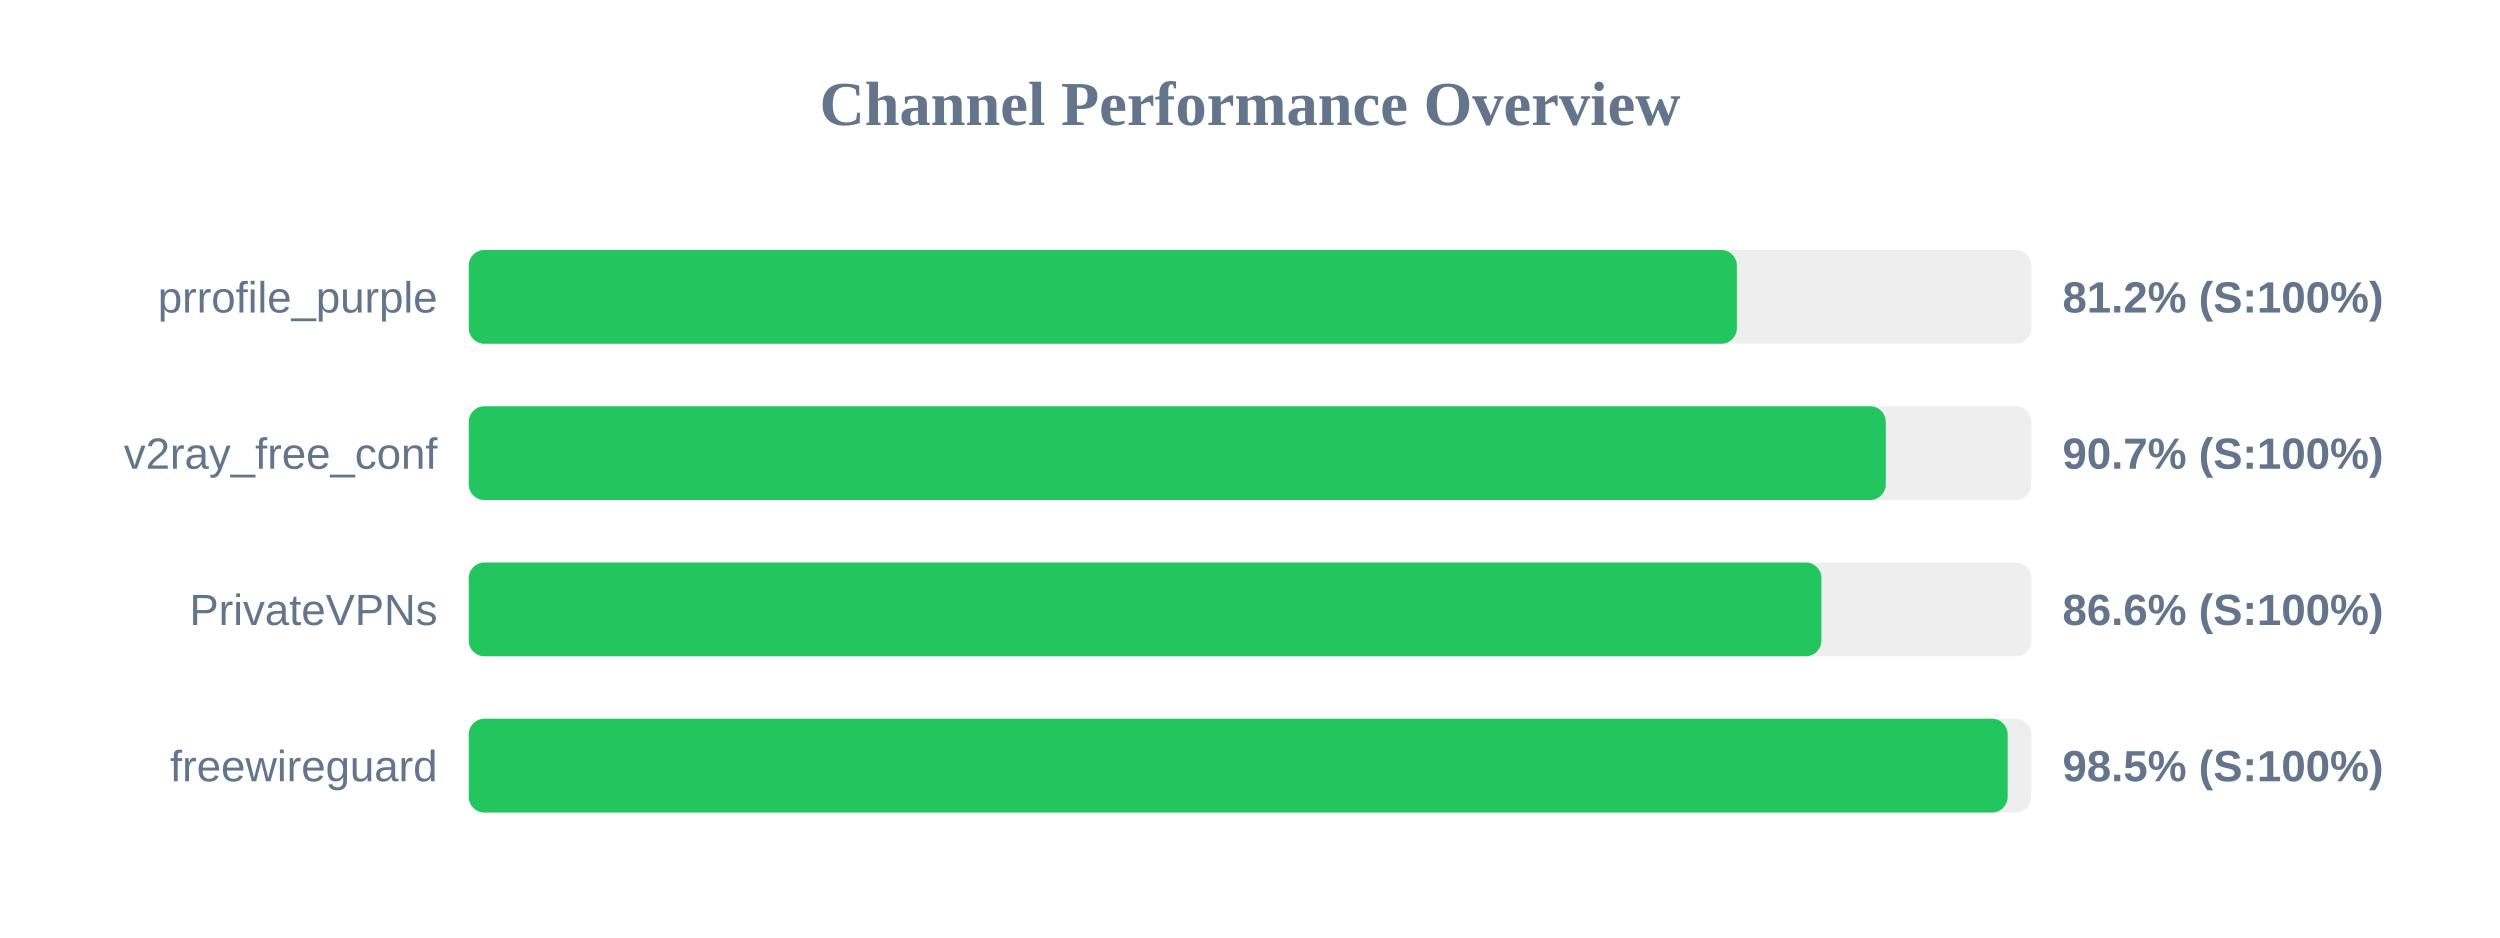
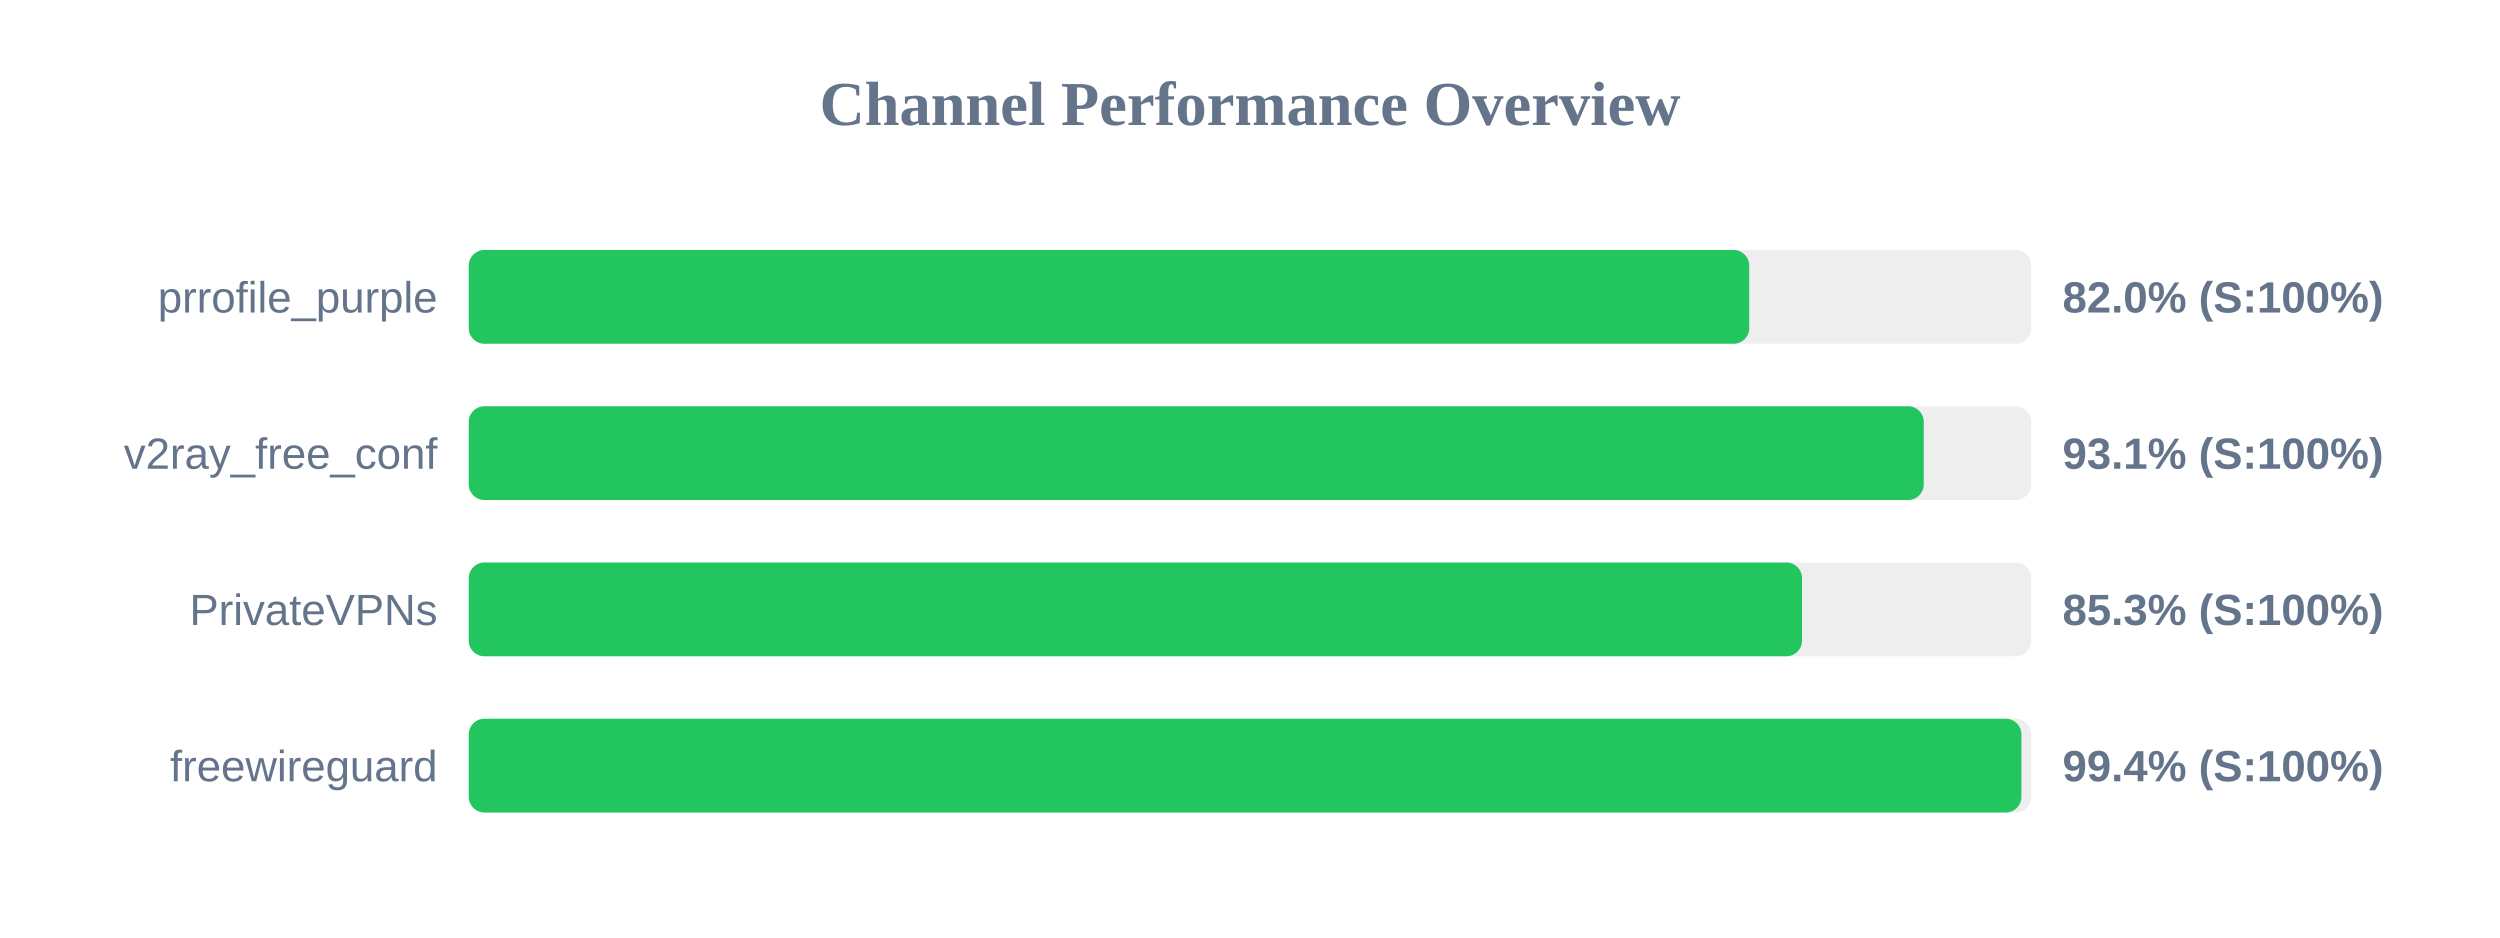
<svg xmlns="http://www.w3.org/2000/svg" width="800" height="300" version="1.1">
  <style>
        .row { font: 14px Arial; fill: #64748b; }
        .score { font: bold 14px Arial; fill: #64748b; }
    </style>
  <text x="400" y="40" text-anchor="middle" font-size="20px" font-weight="bold" fill="#64748b">Channel Performance Overview</text>
  <rect x="150" y="80" width="500" height="30" fill="#eee" rx="5" />
-   <rect x="150" y="80" width="405.8" height="30" fill="#22c55e" rx="5" />
+   <rect x="150" y="80" width="409.75" height="30" fill="#22c55e" rx="5" />
  <text x="140" y="100" text-anchor="end" class="row">prrofile_purple</text>
-   <text x="660" y="100" text-anchor="start" class="score">81.2% (S:100%)</text>
+   <text x="660" y="100" text-anchor="start" class="score">82.0% (S:100%)</text>
  <rect x="150" y="130" width="500" height="30" fill="#eee" rx="5" />
-   <rect x="150" y="130" width="453.45" height="30" fill="#22c55e" rx="5" />
+   <rect x="150" y="130" width="465.6" height="30" fill="#22c55e" rx="5" />
  <text x="140" y="150" text-anchor="end" class="row">v2ray_free_conf</text>
-   <text x="660" y="150" text-anchor="start" class="score">90.7% (S:100%)</text>
+   <text x="660" y="150" text-anchor="start" class="score">93.1% (S:100%)</text>
  <rect x="150" y="180" width="500" height="30" fill="#eee" rx="5" />
-   <rect x="150" y="180" width="432.85" height="30" fill="#22c55e" rx="5" />
+   <rect x="150" y="180" width="426.65" height="30" fill="#22c55e" rx="5" />
  <text x="140" y="200" text-anchor="end" class="row">PrivateVPNs</text>
-   <text x="660" y="200" text-anchor="start" class="score">86.6% (S:100%)</text>
+   <text x="660" y="200" text-anchor="start" class="score">85.3% (S:100%)</text>
  <rect x="150" y="230" width="500" height="30" fill="#eee" rx="5" />
-   <rect x="150" y="230" width="492.45" height="30" fill="#22c55e" rx="5" />
+   <rect x="150" y="230" width="496.85" height="30" fill="#22c55e" rx="5" />
  <text x="140" y="250" text-anchor="end" class="row">freewireguard</text>
-   <text x="660" y="250" text-anchor="start" class="score">98.5% (S:100%)</text>
+   <text x="660" y="250" text-anchor="start" class="score">99.4% (S:100%)</text>
</svg>
